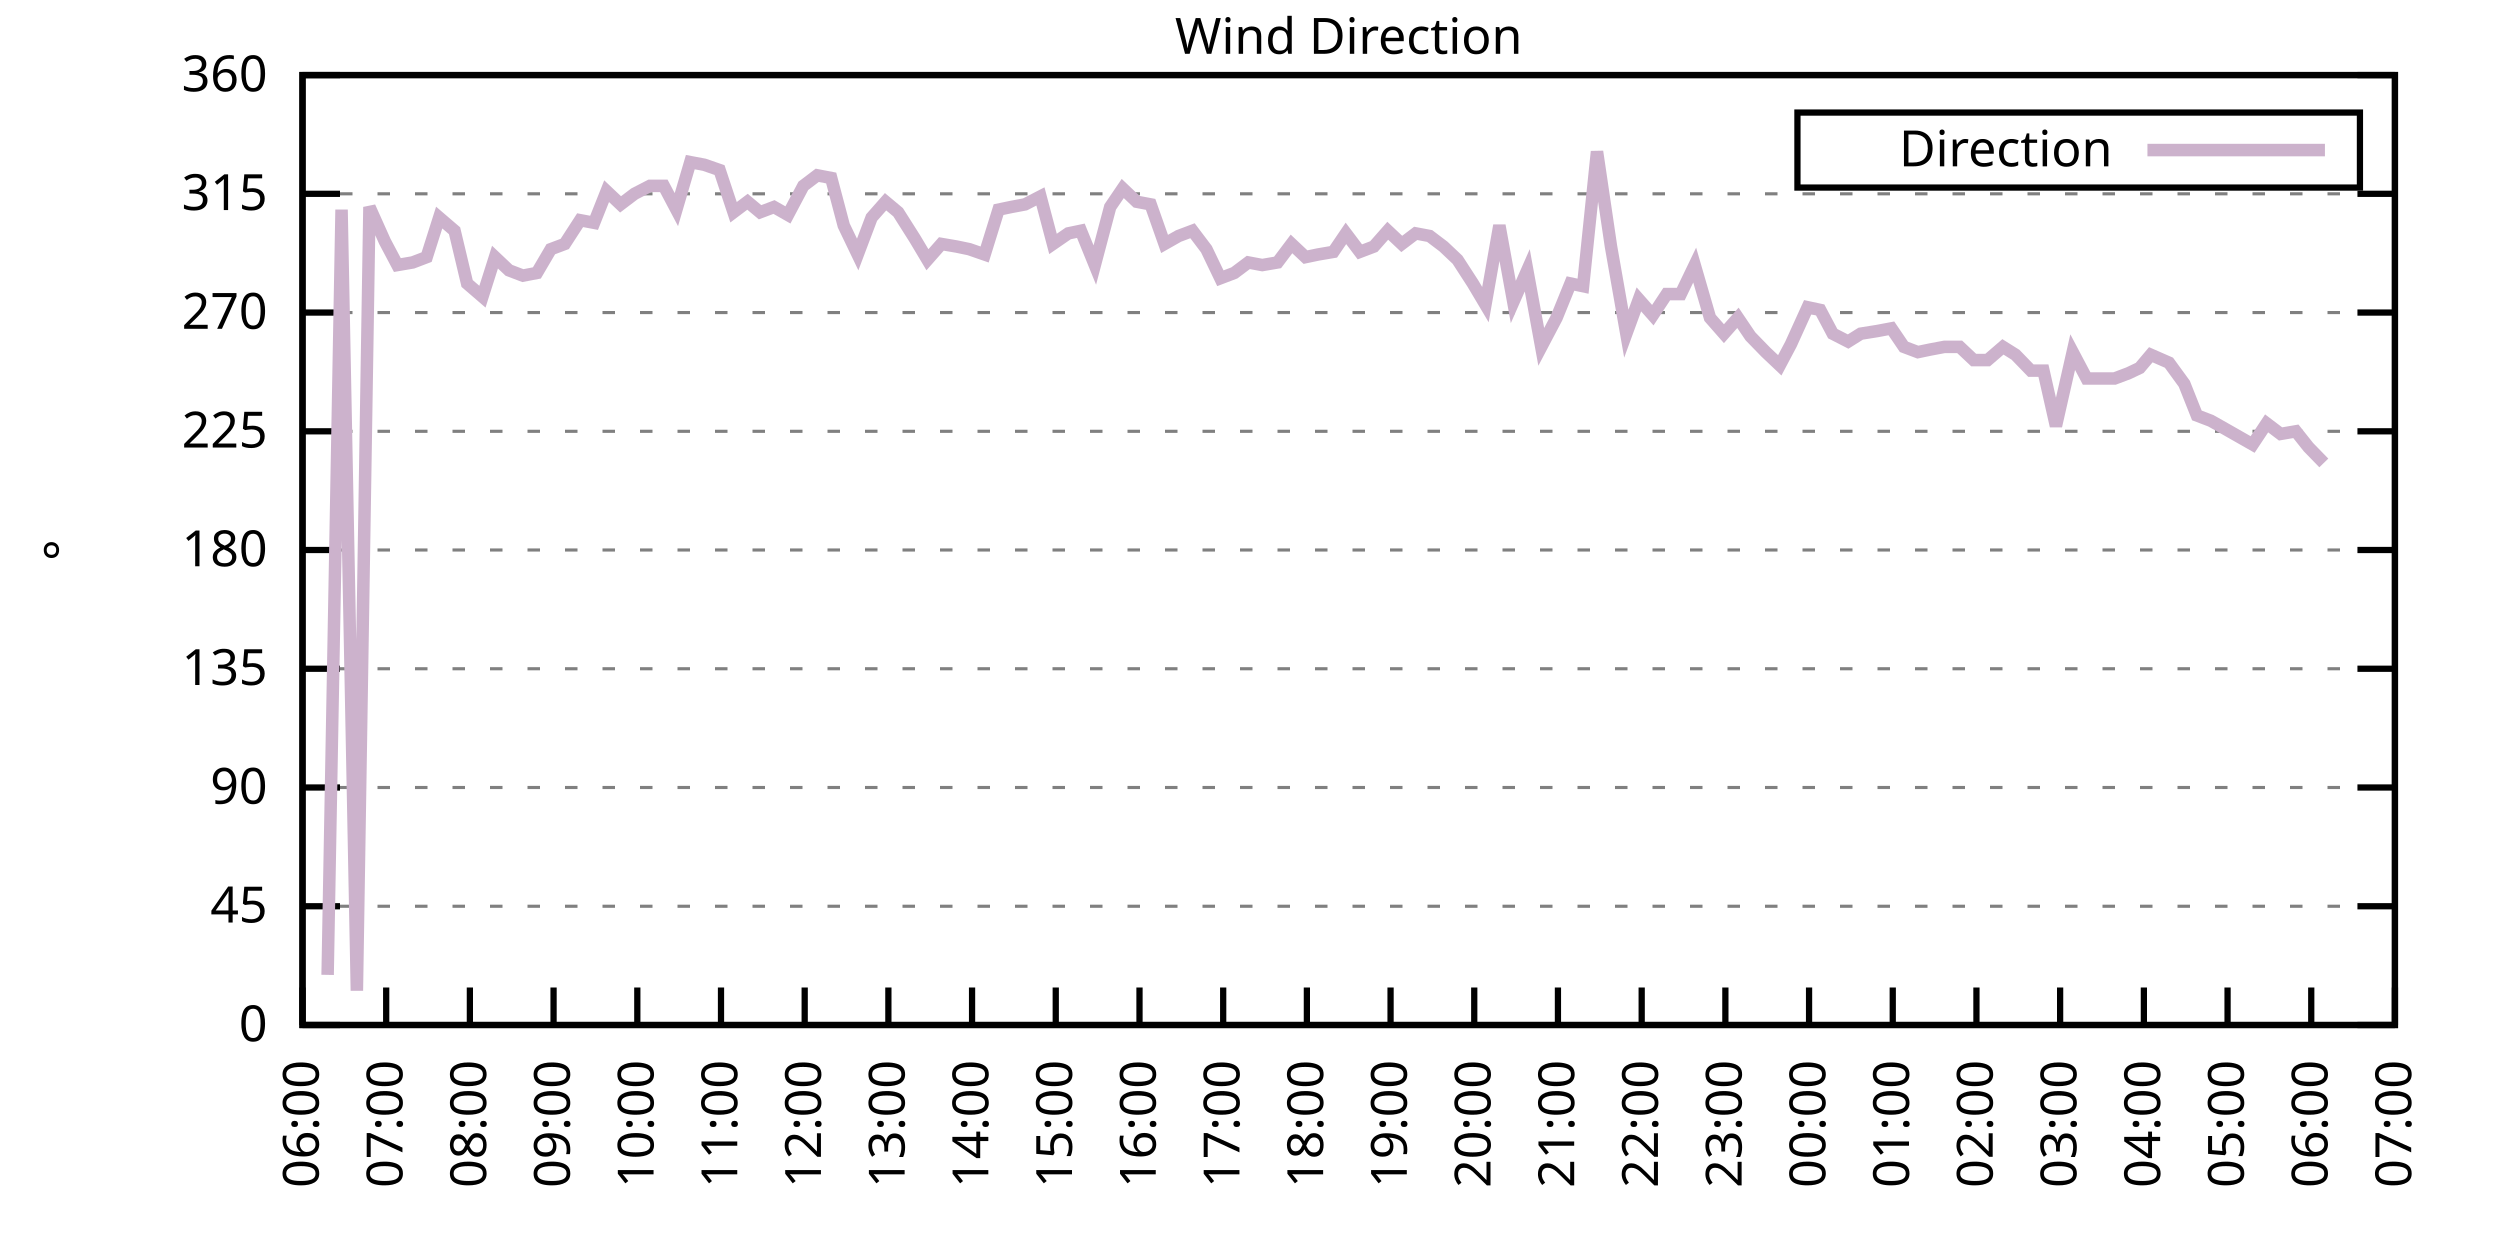
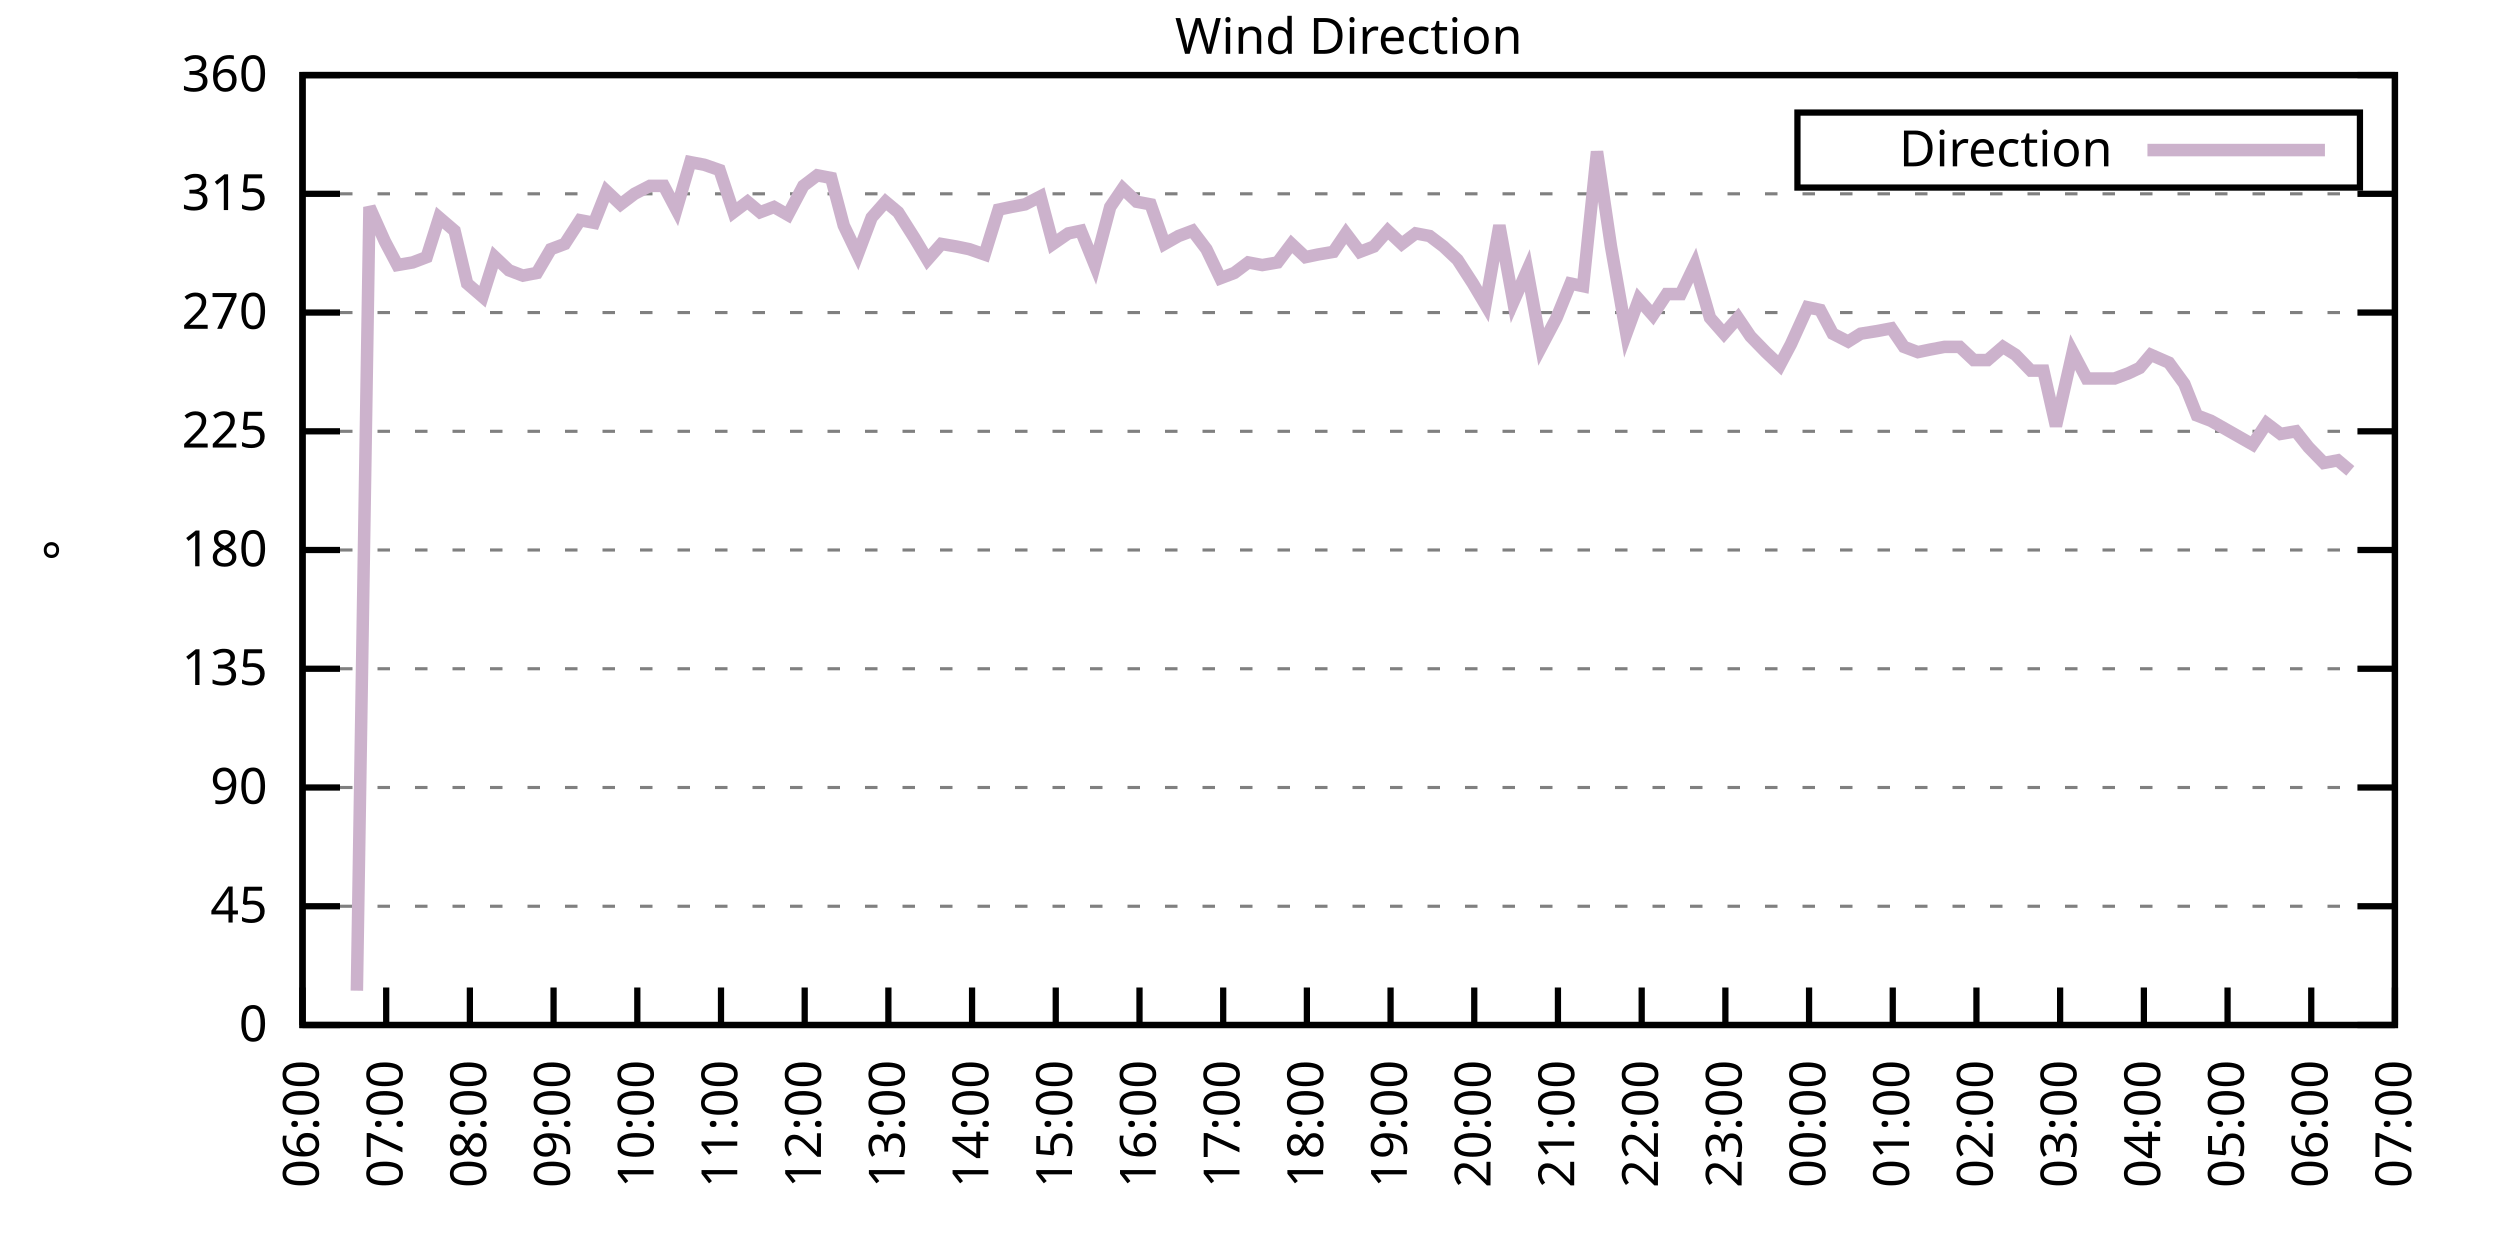
<svg xmlns="http://www.w3.org/2000/svg" xmlns:xlink="http://www.w3.org/1999/xlink" width="400" height="200" viewBox="0 0 400 200">
  <g id="gnuplot_canvas">
    <rect x="0" y="0" width="400" height="200" fill="none" />
    <defs>
      <circle id="gpDot" r="0.5" stroke-width="0.5" stroke="currentColor" />
      <path id="gpPt0" stroke-width="0.333" stroke="currentColor" d="M-1,0 h2 M0,-1 v2" />
      <path id="gpPt1" stroke-width="0.333" stroke="currentColor" d="M-1,-1 L1,1 M1,-1 L-1,1" />
      <path id="gpPt2" stroke-width="0.333" stroke="currentColor" d="M-1,0 L1,0 M0,-1 L0,1 M-1,-1 L1,1 M-1,1 L1,-1" />
      <rect id="gpPt3" stroke-width="0.333" stroke="currentColor" x="-1" y="-1" width="2" height="2" />
      <rect id="gpPt4" stroke-width="0.333" stroke="currentColor" fill="currentColor" x="-1" y="-1" width="2" height="2" />
      <circle id="gpPt5" stroke-width="0.333" stroke="currentColor" cx="0" cy="0" r="1" />
      <use xlink:href="#gpPt5" id="gpPt6" fill="currentColor" stroke="none" />
      <path id="gpPt7" stroke-width="0.333" stroke="currentColor" d="M0,-1.33 L-1.33,0.67 L1.33,0.67 z" />
      <use xlink:href="#gpPt7" id="gpPt8" fill="currentColor" stroke="none" />
      <use xlink:href="#gpPt7" id="gpPt9" stroke="currentColor" transform="rotate(180)" />
      <use xlink:href="#gpPt9" id="gpPt10" fill="currentColor" stroke="none" />
      <use xlink:href="#gpPt3" id="gpPt11" stroke="currentColor" transform="rotate(45)" />
      <use xlink:href="#gpPt11" id="gpPt12" fill="currentColor" stroke="none" />
      <path id="gpPt13" stroke-width="0.333" stroke="currentColor" d="M0,1.330 L1.265,0.411 L0.782,-1.067 L-0.782,-1.076 L-1.265,0.411 z" />
      <use xlink:href="#gpPt13" id="gpPt14" fill="currentColor" stroke="none" />
      <filter id="textbox" filterUnits="objectBoundingBox" x="0" y="0" height="1" width="1">
        <feFlood flood-color="white" flood-opacity="1" result="bgnd" />
        <feComposite in="SourceGraphic" in2="bgnd" operator="atop" />
      </filter>
      <filter id="greybox" filterUnits="objectBoundingBox" x="0" y="0" height="1" width="1">
        <feFlood flood-color="lightgrey" flood-opacity="1" result="grey" />
        <feComposite in="SourceGraphic" in2="grey" operator="atop" />
      </filter>
    </defs>
    <g fill="none" color="white" stroke="currentColor" stroke-width="1.00" stroke-linecap="butt" stroke-linejoin="miter">
</g>
    <g fill="none" color="black" stroke="currentColor" stroke-width="1.00" stroke-linecap="butt" stroke-linejoin="miter">
      <g stroke="none" shape-rendering="crispEdges">
        <polygon fill="rgb(255, 255, 255)" points="48.40,164.00 383.18,164.00 383.18,12.02 48.40,12.02 " />
      </g>
    </g>
    <g fill="none" color="black" stroke="currentColor" stroke-width="1.00" stroke-linecap="butt" stroke-linejoin="miter">
</g>
    <g fill="none" color="black" stroke="black" stroke-width="0.50" stroke-linecap="butt" stroke-linejoin="miter">
</g>
    <g fill="none" color="gray" stroke="currentColor" stroke-width="0.50" stroke-linecap="butt" stroke-linejoin="miter">
      <path stroke="gray" stroke-dasharray="2,4" class="gridline" d="M48.40,164.00 L383.19,164.00  " />
    </g>
    <g fill="none" color="gray" stroke="gray" stroke-width="1.00" stroke-linecap="butt" stroke-linejoin="miter">
</g>
    <g fill="none" color="black" stroke="currentColor" stroke-width="1.00" stroke-linecap="butt" stroke-linejoin="miter">
      <path stroke="black" d="M48.40,164.00 L54.40,164.00 M383.19,164.00 L377.19,164.00  " />
      <g transform="translate(42.80,166.60)" stroke="none" fill="black" font-family="Sans" font-size="8.00" text-anchor="end">
        <text>
          <tspan font-family="Sans"> 0</tspan>
        </text>
      </g>
    </g>
    <g fill="none" color="black" stroke="currentColor" stroke-width="1.00" stroke-linecap="butt" stroke-linejoin="miter">
</g>
    <g fill="none" color="black" stroke="black" stroke-width="0.50" stroke-linecap="butt" stroke-linejoin="miter">
</g>
    <g fill="none" color="gray" stroke="currentColor" stroke-width="0.50" stroke-linecap="butt" stroke-linejoin="miter">
      <path stroke="gray" stroke-dasharray="2,4" class="gridline" d="M48.40,145.00 L383.19,145.00  " />
    </g>
    <g fill="none" color="gray" stroke="gray" stroke-width="1.00" stroke-linecap="butt" stroke-linejoin="miter">
</g>
    <g fill="none" color="black" stroke="currentColor" stroke-width="1.00" stroke-linecap="butt" stroke-linejoin="miter">
      <path stroke="black" d="M48.40,145.00 L54.40,145.00 M383.19,145.00 L377.19,145.00  " />
      <g transform="translate(42.80,147.60)" stroke="none" fill="black" font-family="Sans" font-size="8.00" text-anchor="end">
        <text>
          <tspan font-family="Sans"> 45</tspan>
        </text>
      </g>
    </g>
    <g fill="none" color="black" stroke="currentColor" stroke-width="1.00" stroke-linecap="butt" stroke-linejoin="miter">
</g>
    <g fill="none" color="black" stroke="black" stroke-width="0.50" stroke-linecap="butt" stroke-linejoin="miter">
</g>
    <g fill="none" color="gray" stroke="currentColor" stroke-width="0.50" stroke-linecap="butt" stroke-linejoin="miter">
      <path stroke="gray" stroke-dasharray="2,4" class="gridline" d="M48.40,126.00 L383.19,126.00  " />
    </g>
    <g fill="none" color="gray" stroke="gray" stroke-width="1.00" stroke-linecap="butt" stroke-linejoin="miter">
</g>
    <g fill="none" color="black" stroke="currentColor" stroke-width="1.00" stroke-linecap="butt" stroke-linejoin="miter">
      <path stroke="black" d="M48.40,126.00 L54.40,126.00 M383.19,126.00 L377.19,126.00  " />
      <g transform="translate(42.80,128.60)" stroke="none" fill="black" font-family="Sans" font-size="8.00" text-anchor="end">
        <text>
          <tspan font-family="Sans"> 90</tspan>
        </text>
      </g>
    </g>
    <g fill="none" color="black" stroke="currentColor" stroke-width="1.00" stroke-linecap="butt" stroke-linejoin="miter">
</g>
    <g fill="none" color="black" stroke="black" stroke-width="0.50" stroke-linecap="butt" stroke-linejoin="miter">
</g>
    <g fill="none" color="gray" stroke="currentColor" stroke-width="0.50" stroke-linecap="butt" stroke-linejoin="miter">
      <path stroke="gray" stroke-dasharray="2,4" class="gridline" d="M48.40,107.00 L383.19,107.00  " />
    </g>
    <g fill="none" color="gray" stroke="gray" stroke-width="1.00" stroke-linecap="butt" stroke-linejoin="miter">
</g>
    <g fill="none" color="black" stroke="currentColor" stroke-width="1.00" stroke-linecap="butt" stroke-linejoin="miter">
      <path stroke="black" d="M48.40,107.00 L54.40,107.00 M383.19,107.00 L377.19,107.00  " />
      <g transform="translate(42.80,109.60)" stroke="none" fill="black" font-family="Sans" font-size="8.00" text-anchor="end">
        <text>
          <tspan font-family="Sans"> 135</tspan>
        </text>
      </g>
    </g>
    <g fill="none" color="black" stroke="currentColor" stroke-width="1.00" stroke-linecap="butt" stroke-linejoin="miter">
</g>
    <g fill="none" color="black" stroke="black" stroke-width="0.50" stroke-linecap="butt" stroke-linejoin="miter">
</g>
    <g fill="none" color="gray" stroke="currentColor" stroke-width="0.50" stroke-linecap="butt" stroke-linejoin="miter">
      <path stroke="gray" stroke-dasharray="2,4" class="gridline" d="M48.40,88.00 L383.19,88.00  " />
    </g>
    <g fill="none" color="gray" stroke="gray" stroke-width="1.00" stroke-linecap="butt" stroke-linejoin="miter">
</g>
    <g fill="none" color="black" stroke="currentColor" stroke-width="1.00" stroke-linecap="butt" stroke-linejoin="miter">
      <path stroke="black" d="M48.40,88.00 L54.40,88.00 M383.19,88.00 L377.19,88.00  " />
      <g transform="translate(42.80,90.60)" stroke="none" fill="black" font-family="Sans" font-size="8.00" text-anchor="end">
        <text>
          <tspan font-family="Sans"> 180</tspan>
        </text>
      </g>
    </g>
    <g fill="none" color="black" stroke="currentColor" stroke-width="1.00" stroke-linecap="butt" stroke-linejoin="miter">
</g>
    <g fill="none" color="black" stroke="black" stroke-width="0.50" stroke-linecap="butt" stroke-linejoin="miter">
</g>
    <g fill="none" color="gray" stroke="currentColor" stroke-width="0.50" stroke-linecap="butt" stroke-linejoin="miter">
      <path stroke="gray" stroke-dasharray="2,4" class="gridline" d="M48.40,69.01 L383.19,69.01  " />
    </g>
    <g fill="none" color="gray" stroke="gray" stroke-width="1.00" stroke-linecap="butt" stroke-linejoin="miter">
</g>
    <g fill="none" color="black" stroke="currentColor" stroke-width="1.00" stroke-linecap="butt" stroke-linejoin="miter">
      <path stroke="black" d="M48.40,69.01 L54.40,69.01 M383.19,69.01 L377.19,69.01  " />
      <g transform="translate(42.80,71.61)" stroke="none" fill="black" font-family="Sans" font-size="8.00" text-anchor="end">
        <text>
          <tspan font-family="Sans"> 225</tspan>
        </text>
      </g>
    </g>
    <g fill="none" color="black" stroke="currentColor" stroke-width="1.00" stroke-linecap="butt" stroke-linejoin="miter">
</g>
    <g fill="none" color="black" stroke="black" stroke-width="0.50" stroke-linecap="butt" stroke-linejoin="miter">
</g>
    <g fill="none" color="gray" stroke="currentColor" stroke-width="0.50" stroke-linecap="butt" stroke-linejoin="miter">
      <path stroke="gray" stroke-dasharray="2,4" class="gridline" d="M48.40,50.01 L383.19,50.01  " />
    </g>
    <g fill="none" color="gray" stroke="gray" stroke-width="1.00" stroke-linecap="butt" stroke-linejoin="miter">
</g>
    <g fill="none" color="black" stroke="currentColor" stroke-width="1.00" stroke-linecap="butt" stroke-linejoin="miter">
      <path stroke="black" d="M48.40,50.01 L54.40,50.01 M383.19,50.01 L377.19,50.01  " />
      <g transform="translate(42.80,52.61)" stroke="none" fill="black" font-family="Sans" font-size="8.00" text-anchor="end">
        <text>
          <tspan font-family="Sans"> 270</tspan>
        </text>
      </g>
    </g>
    <g fill="none" color="black" stroke="currentColor" stroke-width="1.00" stroke-linecap="butt" stroke-linejoin="miter">
</g>
    <g fill="none" color="black" stroke="black" stroke-width="0.50" stroke-linecap="butt" stroke-linejoin="miter">
</g>
    <g fill="none" color="gray" stroke="currentColor" stroke-width="0.50" stroke-linecap="butt" stroke-linejoin="miter">
      <path stroke="gray" stroke-dasharray="2,4" class="gridline" d="M48.40,31.01 L383.19,31.01  " />
    </g>
    <g fill="none" color="gray" stroke="gray" stroke-width="1.00" stroke-linecap="butt" stroke-linejoin="miter">
</g>
    <g fill="none" color="black" stroke="currentColor" stroke-width="1.00" stroke-linecap="butt" stroke-linejoin="miter">
      <path stroke="black" d="M48.40,31.01 L54.40,31.01 M383.19,31.01 L377.19,31.01  " />
      <g transform="translate(42.80,33.61)" stroke="none" fill="black" font-family="Sans" font-size="8.00" text-anchor="end">
        <text>
          <tspan font-family="Sans"> 315</tspan>
        </text>
      </g>
    </g>
    <g fill="none" color="black" stroke="currentColor" stroke-width="1.00" stroke-linecap="butt" stroke-linejoin="miter">
</g>
    <g fill="none" color="black" stroke="black" stroke-width="0.50" stroke-linecap="butt" stroke-linejoin="miter">
</g>
    <g fill="none" color="gray" stroke="currentColor" stroke-width="0.50" stroke-linecap="butt" stroke-linejoin="miter">
      <path stroke="gray" stroke-dasharray="2,4" class="gridline" d="M48.40,12.01 L383.19,12.01  " />
    </g>
    <g fill="none" color="gray" stroke="gray" stroke-width="1.00" stroke-linecap="butt" stroke-linejoin="miter">
</g>
    <g fill="none" color="black" stroke="currentColor" stroke-width="1.00" stroke-linecap="butt" stroke-linejoin="miter">
      <path stroke="black" d="M48.40,12.01 L54.40,12.01 M383.19,12.01 L377.19,12.01  " />
      <g transform="translate(42.80,14.61)" stroke="none" fill="black" font-family="Sans" font-size="8.00" text-anchor="end">
        <text>
          <tspan font-family="Sans"> 360</tspan>
        </text>
      </g>
    </g>
    <g fill="none" color="black" stroke="currentColor" stroke-width="1.00" stroke-linecap="butt" stroke-linejoin="miter">
      <path stroke="black" d="M48.40,164.00 L48.40,158.00  " />
      <g transform="translate(51.00,169.60) rotate(270.00)" stroke="none" fill="black" font-family="Sans" font-size="8.00" text-anchor="end">
        <text>
          <tspan font-family="Sans">06:00</tspan>
        </text>
      </g>
    </g>
    <g fill="none" color="black" stroke="currentColor" stroke-width="1.00" stroke-linecap="butt" stroke-linejoin="miter">
      <path stroke="black" d="M61.79,164.00 L61.79,158.00  " />
      <g transform="translate(64.39,169.60) rotate(270.00)" stroke="none" fill="black" font-family="Sans" font-size="8.00" text-anchor="end">
        <text>
          <tspan font-family="Sans">07:00</tspan>
        </text>
      </g>
    </g>
    <g fill="none" color="black" stroke="currentColor" stroke-width="1.00" stroke-linecap="butt" stroke-linejoin="miter">
      <path stroke="black" d="M75.18,164.00 L75.18,158.00  " />
      <g transform="translate(77.78,169.60) rotate(270.00)" stroke="none" fill="black" font-family="Sans" font-size="8.00" text-anchor="end">
        <text>
          <tspan font-family="Sans">08:00</tspan>
        </text>
      </g>
    </g>
    <g fill="none" color="black" stroke="currentColor" stroke-width="1.00" stroke-linecap="butt" stroke-linejoin="miter">
      <path stroke="black" d="M88.57,164.00 L88.57,158.00  " />
      <g transform="translate(91.17,169.60) rotate(270.00)" stroke="none" fill="black" font-family="Sans" font-size="8.00" text-anchor="end">
        <text>
          <tspan font-family="Sans">09:00</tspan>
        </text>
      </g>
    </g>
    <g fill="none" color="black" stroke="currentColor" stroke-width="1.00" stroke-linecap="butt" stroke-linejoin="miter">
      <path stroke="black" d="M101.97,164.00 L101.97,158.00  " />
      <g transform="translate(104.57,169.60) rotate(270.00)" stroke="none" fill="black" font-family="Sans" font-size="8.00" text-anchor="end">
        <text>
          <tspan font-family="Sans">10:00</tspan>
        </text>
      </g>
    </g>
    <g fill="none" color="black" stroke="currentColor" stroke-width="1.00" stroke-linecap="butt" stroke-linejoin="miter">
      <path stroke="black" d="M115.36,164.00 L115.36,158.00  " />
      <g transform="translate(117.96,169.60) rotate(270.00)" stroke="none" fill="black" font-family="Sans" font-size="8.00" text-anchor="end">
        <text>
          <tspan font-family="Sans">11:00</tspan>
        </text>
      </g>
    </g>
    <g fill="none" color="black" stroke="currentColor" stroke-width="1.00" stroke-linecap="butt" stroke-linejoin="miter">
      <path stroke="black" d="M128.75,164.00 L128.75,158.00  " />
      <g transform="translate(131.35,169.60) rotate(270.00)" stroke="none" fill="black" font-family="Sans" font-size="8.00" text-anchor="end">
        <text>
          <tspan font-family="Sans">12:00</tspan>
        </text>
      </g>
    </g>
    <g fill="none" color="black" stroke="currentColor" stroke-width="1.00" stroke-linecap="butt" stroke-linejoin="miter">
      <path stroke="black" d="M142.14,164.00 L142.14,158.00  " />
      <g transform="translate(144.74,169.60) rotate(270.00)" stroke="none" fill="black" font-family="Sans" font-size="8.00" text-anchor="end">
        <text>
          <tspan font-family="Sans">13:00</tspan>
        </text>
      </g>
    </g>
    <g fill="none" color="black" stroke="currentColor" stroke-width="1.00" stroke-linecap="butt" stroke-linejoin="miter">
      <path stroke="black" d="M155.53,164.00 L155.53,158.00  " />
      <g transform="translate(158.13,169.60) rotate(270.00)" stroke="none" fill="black" font-family="Sans" font-size="8.00" text-anchor="end">
        <text>
          <tspan font-family="Sans">14:00</tspan>
        </text>
      </g>
    </g>
    <g fill="none" color="black" stroke="currentColor" stroke-width="1.00" stroke-linecap="butt" stroke-linejoin="miter">
      <path stroke="black" d="M168.92,164.00 L168.92,158.00  " />
      <g transform="translate(171.52,169.60) rotate(270.00)" stroke="none" fill="black" font-family="Sans" font-size="8.00" text-anchor="end">
        <text>
          <tspan font-family="Sans">15:00</tspan>
        </text>
      </g>
    </g>
    <g fill="none" color="black" stroke="currentColor" stroke-width="1.00" stroke-linecap="butt" stroke-linejoin="miter">
      <path stroke="black" d="M182.32,164.00 L182.32,158.00  " />
      <g transform="translate(184.92,169.60) rotate(270.00)" stroke="none" fill="black" font-family="Sans" font-size="8.00" text-anchor="end">
        <text>
          <tspan font-family="Sans">16:00</tspan>
        </text>
      </g>
    </g>
    <g fill="none" color="black" stroke="currentColor" stroke-width="1.00" stroke-linecap="butt" stroke-linejoin="miter">
      <path stroke="black" d="M195.71,164.00 L195.71,158.00  " />
      <g transform="translate(198.31,169.60) rotate(270.00)" stroke="none" fill="black" font-family="Sans" font-size="8.00" text-anchor="end">
        <text>
          <tspan font-family="Sans">17:00</tspan>
        </text>
      </g>
    </g>
    <g fill="none" color="black" stroke="currentColor" stroke-width="1.00" stroke-linecap="butt" stroke-linejoin="miter">
      <path stroke="black" d="M209.10,164.00 L209.10,158.00  " />
      <g transform="translate(211.70,169.60) rotate(270.00)" stroke="none" fill="black" font-family="Sans" font-size="8.00" text-anchor="end">
        <text>
          <tspan font-family="Sans">18:00</tspan>
        </text>
      </g>
    </g>
    <g fill="none" color="black" stroke="currentColor" stroke-width="1.00" stroke-linecap="butt" stroke-linejoin="miter">
      <path stroke="black" d="M222.49,164.00 L222.49,158.00  " />
      <g transform="translate(225.09,169.60) rotate(270.00)" stroke="none" fill="black" font-family="Sans" font-size="8.00" text-anchor="end">
        <text>
          <tspan font-family="Sans">19:00</tspan>
        </text>
      </g>
    </g>
    <g fill="none" color="black" stroke="currentColor" stroke-width="1.00" stroke-linecap="butt" stroke-linejoin="miter">
      <path stroke="black" d="M235.88,164.00 L235.88,158.00  " />
      <g transform="translate(238.48,169.60) rotate(270.00)" stroke="none" fill="black" font-family="Sans" font-size="8.00" text-anchor="end">
        <text>
          <tspan font-family="Sans">20:00</tspan>
        </text>
      </g>
    </g>
    <g fill="none" color="black" stroke="currentColor" stroke-width="1.00" stroke-linecap="butt" stroke-linejoin="miter">
      <path stroke="black" d="M249.27,164.00 L249.27,158.00  " />
      <g transform="translate(251.87,169.60) rotate(270.00)" stroke="none" fill="black" font-family="Sans" font-size="8.00" text-anchor="end">
        <text>
          <tspan font-family="Sans">21:00</tspan>
        </text>
      </g>
    </g>
    <g fill="none" color="black" stroke="currentColor" stroke-width="1.00" stroke-linecap="butt" stroke-linejoin="miter">
      <path stroke="black" d="M262.67,164.00 L262.67,158.00  " />
      <g transform="translate(265.27,169.60) rotate(270.00)" stroke="none" fill="black" font-family="Sans" font-size="8.00" text-anchor="end">
        <text>
          <tspan font-family="Sans">22:00</tspan>
        </text>
      </g>
    </g>
    <g fill="none" color="black" stroke="currentColor" stroke-width="1.00" stroke-linecap="butt" stroke-linejoin="miter">
      <path stroke="black" d="M276.06,164.00 L276.06,158.00  " />
      <g transform="translate(278.66,169.60) rotate(270.00)" stroke="none" fill="black" font-family="Sans" font-size="8.00" text-anchor="end">
        <text>
          <tspan font-family="Sans">23:00</tspan>
        </text>
      </g>
    </g>
    <g fill="none" color="black" stroke="currentColor" stroke-width="1.00" stroke-linecap="butt" stroke-linejoin="miter">
      <path stroke="black" d="M289.45,164.00 L289.45,158.00  " />
      <g transform="translate(292.05,169.60) rotate(270.00)" stroke="none" fill="black" font-family="Sans" font-size="8.00" text-anchor="end">
        <text>
          <tspan font-family="Sans">00:00</tspan>
        </text>
      </g>
    </g>
    <g fill="none" color="black" stroke="currentColor" stroke-width="1.00" stroke-linecap="butt" stroke-linejoin="miter">
      <path stroke="black" d="M302.84,164.00 L302.84,158.00  " />
      <g transform="translate(305.44,169.60) rotate(270.00)" stroke="none" fill="black" font-family="Sans" font-size="8.00" text-anchor="end">
        <text>
          <tspan font-family="Sans">01:00</tspan>
        </text>
      </g>
    </g>
    <g fill="none" color="black" stroke="currentColor" stroke-width="1.00" stroke-linecap="butt" stroke-linejoin="miter">
      <path stroke="black" d="M316.23,164.00 L316.23,158.00  " />
      <g transform="translate(318.83,169.60) rotate(270.00)" stroke="none" fill="black" font-family="Sans" font-size="8.00" text-anchor="end">
        <text>
          <tspan font-family="Sans">02:00</tspan>
        </text>
      </g>
    </g>
    <g fill="none" color="black" stroke="currentColor" stroke-width="1.00" stroke-linecap="butt" stroke-linejoin="miter">
      <path stroke="black" d="M329.62,164.00 L329.62,158.00  " />
      <g transform="translate(332.22,169.60) rotate(270.00)" stroke="none" fill="black" font-family="Sans" font-size="8.00" text-anchor="end">
        <text>
          <tspan font-family="Sans">03:00</tspan>
        </text>
      </g>
    </g>
    <g fill="none" color="black" stroke="currentColor" stroke-width="1.00" stroke-linecap="butt" stroke-linejoin="miter">
      <path stroke="black" d="M343.02,164.00 L343.02,158.00  " />
      <g transform="translate(345.62,169.60) rotate(270.00)" stroke="none" fill="black" font-family="Sans" font-size="8.00" text-anchor="end">
        <text>
          <tspan font-family="Sans">04:00</tspan>
        </text>
      </g>
    </g>
    <g fill="none" color="black" stroke="currentColor" stroke-width="1.00" stroke-linecap="butt" stroke-linejoin="miter">
      <path stroke="black" d="M356.41,164.00 L356.41,158.00  " />
      <g transform="translate(359.01,169.60) rotate(270.00)" stroke="none" fill="black" font-family="Sans" font-size="8.00" text-anchor="end">
        <text>
          <tspan font-family="Sans">05:00</tspan>
        </text>
      </g>
    </g>
    <g fill="none" color="black" stroke="currentColor" stroke-width="1.00" stroke-linecap="butt" stroke-linejoin="miter">
      <path stroke="black" d="M369.80,164.00 L369.80,158.00  " />
      <g transform="translate(372.40,169.60) rotate(270.00)" stroke="none" fill="black" font-family="Sans" font-size="8.00" text-anchor="end">
        <text>
          <tspan font-family="Sans">06:00</tspan>
        </text>
      </g>
    </g>
    <g fill="none" color="black" stroke="currentColor" stroke-width="1.00" stroke-linecap="butt" stroke-linejoin="miter">
      <path stroke="black" d="M383.19,164.00 L383.19,158.00  " />
      <g transform="translate(385.79,169.60) rotate(270.00)" stroke="none" fill="black" font-family="Sans" font-size="8.00" text-anchor="end">
        <text>
          <tspan font-family="Sans">07:00</tspan>
        </text>
      </g>
    </g>
    <g fill="none" color="black" stroke="currentColor" stroke-width="1.00" stroke-linecap="butt" stroke-linejoin="miter">
</g>
    <g fill="none" color="black" stroke="currentColor" stroke-width="1.00" stroke-linecap="butt" stroke-linejoin="miter">
      <path stroke="black" d="M48.40,12.01 L48.40,164.00 L383.19,164.00 L383.19,12.01 L48.40,12.01 Z  " />
    </g>
    <g fill="none" color="black" stroke="currentColor" stroke-width="1.00" stroke-linecap="butt" stroke-linejoin="miter">
</g>
    <g fill="none" color="black" stroke="currentColor" stroke-width="1.00" stroke-linecap="butt" stroke-linejoin="miter">
      <path stroke="black" d="M287.59,30.01 L287.59,18.01 L377.59,18.01 L377.59,30.01 L287.59,30.01 Z  " />
    </g>
    <g id="Wind_direction_plot_1">
      <g fill="none" color="white" stroke="black" stroke-width="2.00" stroke-linecap="butt" stroke-linejoin="miter">
</g>
      <g fill="none" color="black" stroke="currentColor" stroke-width="2.00" stroke-linecap="butt" stroke-linejoin="miter">
        <g transform="translate(337.99,26.61)" stroke="none" fill="black" font-family="Sans" font-size="8.00" text-anchor="end">
          <text>
            <tspan font-family="Sans">Direction</tspan>
          </text>
        </g>
      </g>
      <g fill="none" color="black" stroke="currentColor" stroke-width="2.00" stroke-linecap="butt" stroke-linejoin="miter">
-         <path stroke="rgb(204, 178, 204)" d="M343.59,24.01 L371.99,24.01 M52.42,155.98 L54.65,33.54 L57.10,158.51 L59.11,33.12 L61.57,38.61 L63.58,42.41   L66.03,41.99 L68.26,41.14 L70.27,34.81 L72.73,36.92 L74.74,45.36 L77.19,47.47 L79.20,41.14 L81.43,43.25   L83.66,44.10 L85.90,43.67 L88.13,39.87 L90.36,39.03 L92.82,35.23 L95.05,35.65 L97.06,30.59 L99.29,32.70   L101.52,31.01 L103.98,29.74 L106.21,29.74 L108.22,33.54 L110.45,25.94 L112.68,26.36 L115.13,27.21 L117.37,33.96   L119.60,32.28 L121.61,33.96 L123.84,33.12 L126.07,34.39 L128.53,29.74 L130.76,28.05 L132.99,28.48 L135.00,36.08   L137.23,40.72 L139.46,34.81 L141.69,32.28 L143.70,33.96 L146.38,38.19 L148.39,41.56 L150.62,39.03 L153.08,39.45   L155.09,39.87 L157.54,40.72 L159.77,33.54 L161.78,33.12 L164.01,32.70 L166.47,31.43 L168.48,39.03 L170.93,37.34   L172.94,36.92 L175.17,42.41 L177.63,33.12 L179.64,30.16 L181.87,32.28 L184.10,32.70 L186.33,39.03 L188.57,37.76   L190.80,36.92 L193.03,39.87 L195.26,44.52 L197.49,43.67 L199.73,41.99 L201.96,42.41 L204.41,41.99 L206.64,39.03   L208.88,41.14 L210.88,40.72 L213.34,40.30 L215.35,37.34 L217.58,40.30 L219.81,39.45 L222.04,36.92 L224.28,39.03   L226.51,37.34 L228.74,37.76 L230.97,39.45 L233.20,41.56 L235.66,45.36 L237.67,48.74 L239.90,36.08 L242.13,48.32   L244.36,43.25 L246.60,55.50 L249.05,50.85 L251.28,45.36 L253.29,45.79 L255.52,24.25 L257.76,39.45 L260.21,53.39   L262.22,47.90 L264.45,50.43 L266.68,47.05 L268.92,47.05 L271.15,42.41 L273.60,50.85 L275.83,53.39 L278.07,50.85   L280.07,53.81 L282.53,56.34 L284.76,58.45 L286.55,55.07 L289.23,49.16 L291.23,49.59 L293.24,53.39 L295.70,54.65   L297.71,53.39 L300.39,52.96 L302.62,52.54 L304.63,55.50 L306.86,56.34 L308.87,55.92 L311.10,55.50 L313.55,55.50   L315.79,57.61 L318.02,57.61 L320.47,55.50 L322.48,56.76 L324.94,59.30 L326.95,59.30 L328.95,68.16 L331.63,56.34   L333.86,60.56 L336.10,60.56 L338.33,60.56 L340.56,59.72 L342.35,58.87 L344.13,56.76 L347.03,58.03 L349.49,61.41   L351.50,66.47 L353.73,67.32 L355.96,68.58 L358.19,69.85 L360.42,71.12 L362.66,67.74 L364.89,69.43 L367.34,69.01   L369.35,71.54 L371.81,74.07  " />
+         <path stroke="rgb(204, 178, 204)" d="M343.59,24.01 L371.99,24.01 M57.10,158.51 L59.11,33.12 L61.57,38.61 L63.58,42.41 L66.03,41.99 L68.26,41.14   L70.27,34.81 L72.73,36.92 L74.74,45.36 L77.19,47.47 L79.20,41.14 L81.43,43.25 L83.66,44.10 L85.90,43.67   L88.13,39.87 L90.36,39.03 L92.82,35.23 L95.05,35.65 L97.06,30.59 L99.29,32.70 L101.52,31.01 L103.98,29.74   L106.21,29.74 L108.22,33.54 L110.45,25.94 L112.68,26.36 L115.13,27.21 L117.37,33.96 L119.60,32.28 L121.61,33.96   L123.84,33.12 L126.07,34.39 L128.53,29.74 L130.76,28.05 L132.99,28.48 L135.00,36.08 L137.23,40.72 L139.46,34.81   L141.69,32.28 L143.70,33.96 L146.38,38.19 L148.39,41.56 L150.62,39.03 L153.08,39.45 L155.09,39.87 L157.54,40.72   L159.77,33.54 L161.78,33.12 L164.01,32.70 L166.47,31.43 L168.48,39.03 L170.93,37.34 L172.94,36.92 L175.17,42.41   L177.63,33.12 L179.64,30.16 L181.87,32.28 L184.10,32.70 L186.33,39.03 L188.57,37.76 L190.80,36.92 L193.03,39.87   L195.26,44.52 L197.49,43.67 L199.73,41.99 L201.96,42.41 L204.41,41.99 L206.64,39.03 L208.88,41.14 L210.88,40.72   L213.34,40.30 L215.35,37.34 L217.58,40.30 L219.81,39.45 L222.04,36.92 L224.28,39.03 L226.51,37.34 L228.74,37.76   L230.97,39.45 L233.20,41.56 L235.66,45.36 L237.67,48.74 L239.90,36.08 L242.13,48.32 L244.36,43.25 L246.60,55.50   L249.05,50.85 L251.28,45.36 L253.29,45.79 L255.52,24.25 L257.76,39.45 L260.21,53.39 L262.22,47.90 L264.45,50.43   L266.68,47.05 L268.92,47.05 L271.15,42.41 L273.60,50.85 L275.83,53.39 L278.07,50.85 L280.07,53.81 L282.53,56.34   L284.76,58.45 L286.55,55.07 L289.23,49.16 L291.23,49.59 L293.24,53.39 L295.70,54.65 L297.71,53.39 L300.39,52.96   L302.62,52.54 L304.63,55.50 L306.86,56.34 L308.87,55.92 L311.10,55.50 L313.55,55.50 L315.79,57.61 L318.02,57.61   L320.47,55.50 L322.48,56.76 L324.94,59.30 L326.95,59.30 L328.95,68.16 L331.63,56.34 L333.86,60.56 L336.10,60.56   L338.33,60.56 L340.56,59.72 L342.35,58.87 L344.13,56.76 L347.03,58.03 L349.49,61.41 L351.50,66.47 L353.73,67.32   L355.96,68.58 L358.19,69.85 L360.42,71.12 L362.66,67.74 L364.89,69.43 L367.34,69.01 L369.35,71.54 L371.81,74.07   L374.04,73.65 L376.05,75.34  " />
      </g>
    </g>
    <g fill="none" color="black" stroke="currentColor" stroke-width="2.00" stroke-linecap="butt" stroke-linejoin="miter">
</g>
    <g fill="none" color="black" stroke="black" stroke-width="1.00" stroke-linecap="butt" stroke-linejoin="miter">
</g>
    <g fill="none" color="black" stroke="currentColor" stroke-width="1.00" stroke-linecap="butt" stroke-linejoin="miter">
      <path stroke="black" d="M48.40,12.01 L48.40,164.00 L383.19,164.00 L383.19,12.01 L48.40,12.01 Z  " />
      <g transform="translate(12.80,88.01) rotate(270.00)" stroke="none" fill="black" font-family="Sans" font-size="8.00" text-anchor="middle">
        <text>
          <tspan font-family="Sans">°</tspan>
        </text>
      </g>
    </g>
    <g fill="none" color="black" stroke="currentColor" stroke-width="1.00" stroke-linecap="butt" stroke-linejoin="miter">
</g>
    <g fill="none" color="black" stroke="currentColor" stroke-width="1.00" stroke-linecap="butt" stroke-linejoin="miter">
      <g transform="translate(215.79,8.61)" stroke="none" fill="black" font-family="Sans" font-size="8.00" text-anchor="middle">
        <text>
          <tspan font-family="Sans">Wind Direction</tspan>
        </text>
      </g>
    </g>
    <g fill="none" color="black" stroke="currentColor" stroke-width="1.00" stroke-linecap="butt" stroke-linejoin="miter">
</g>
  </g>
</svg>
